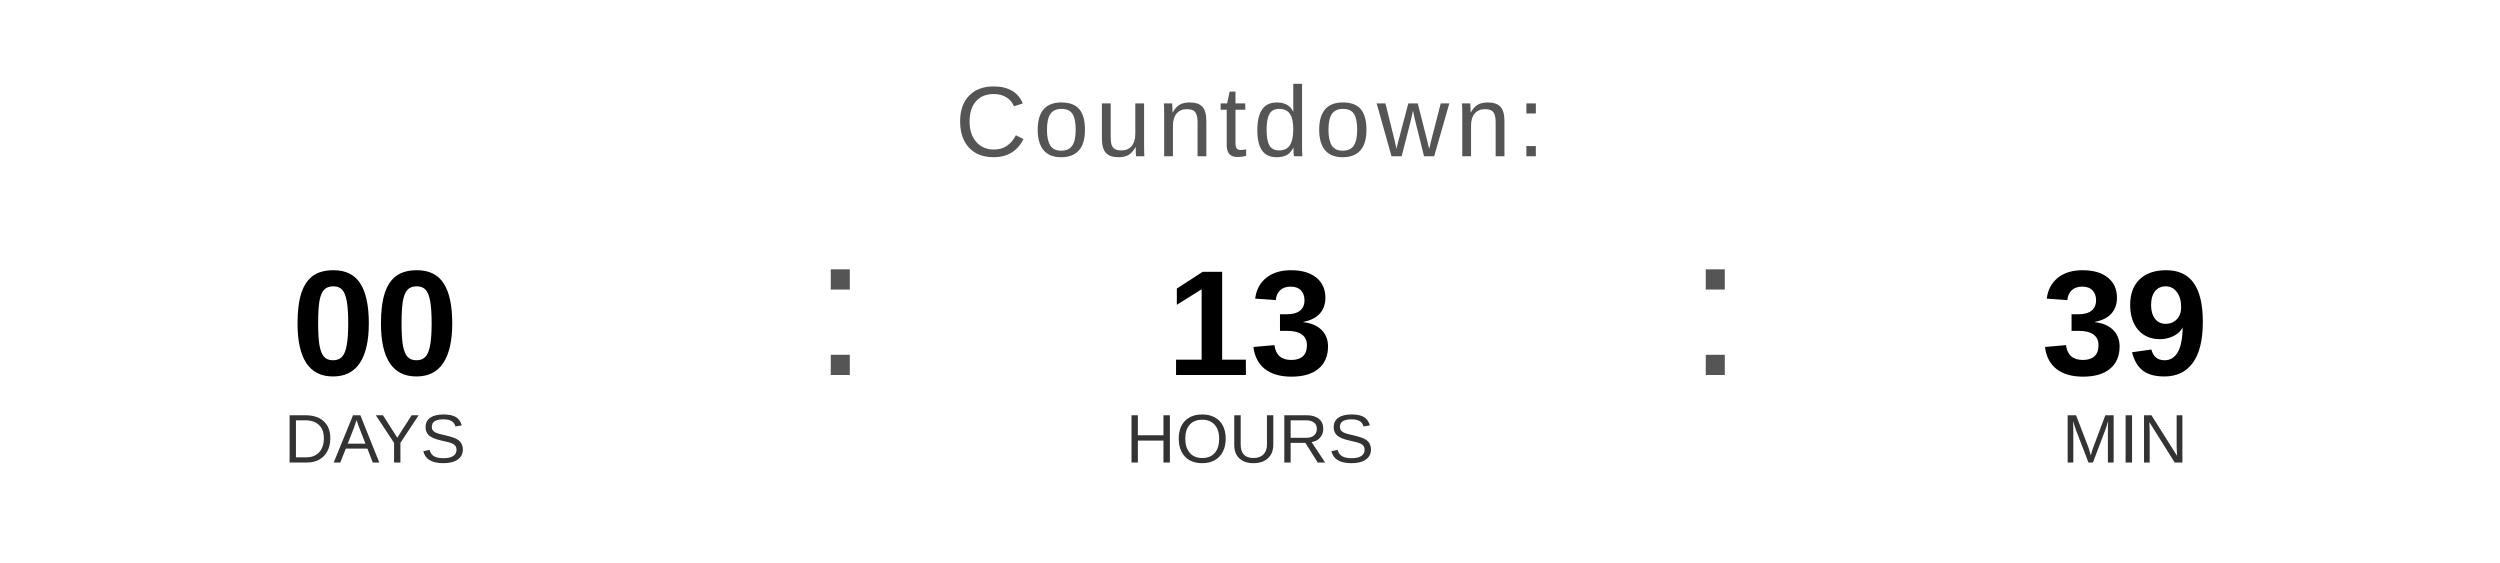
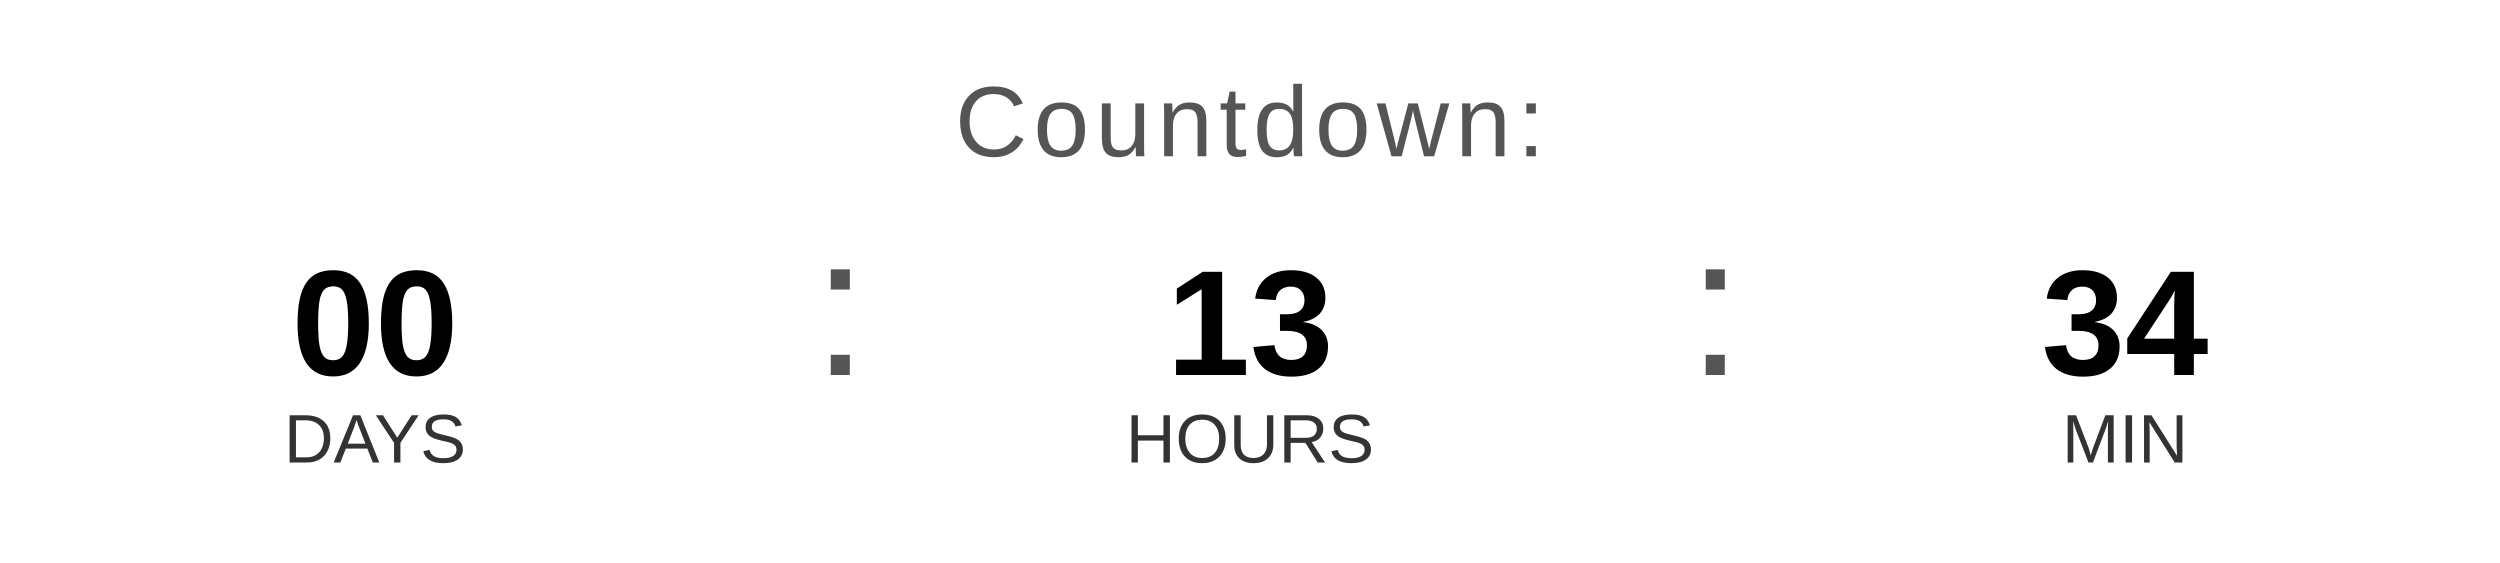
<svg xmlns="http://www.w3.org/2000/svg" width="400" height="90" viewBox="0 0 400 90">
  <text x="200" y="25" font-family="Arial, Helvetica, sans-serif" font-size="16" fill="#555555" text-anchor="middle" letter-spacing="1">
    Countdown:
  </text>
  <text x="60" y="60" font-family="Arial, Helvetica, sans-serif" font-size="24" font-weight="bold" fill="#000000" text-anchor="middle">00</text>
  <text x="60" y="74" font-family="Arial, Helvetica, sans-serif" font-size="11" fill="#333333" text-anchor="middle">DAYS</text>
  <text x="130" y="60" font-family="Arial, sans-serif" font-size="32" fill="#555555">:</text>
  <text x="200" y="60" font-family="Arial, Helvetica, sans-serif" font-size="24" font-weight="bold" fill="#000000" text-anchor="middle">13</text>
  <text x="200" y="74" font-family="Arial, Helvetica, sans-serif" font-size="11" fill="#333333" text-anchor="middle">HOURS</text>
  <text x="270" y="60" font-family="Arial, sans-serif" font-size="32" fill="#555555">:</text>
-   <text x="340" y="60" font-family="Arial, Helvetica, sans-serif" font-size="24" font-weight="bold" fill="#000000" text-anchor="middle">39</text>
+   <text x="340" y="60" font-family="Arial, Helvetica, sans-serif" font-size="24" font-weight="bold" fill="#000000" text-anchor="middle">34</text>
  <text x="340" y="74" font-family="Arial, Helvetica, sans-serif" font-size="11" fill="#333333" text-anchor="middle">MIN</text>
</svg>
